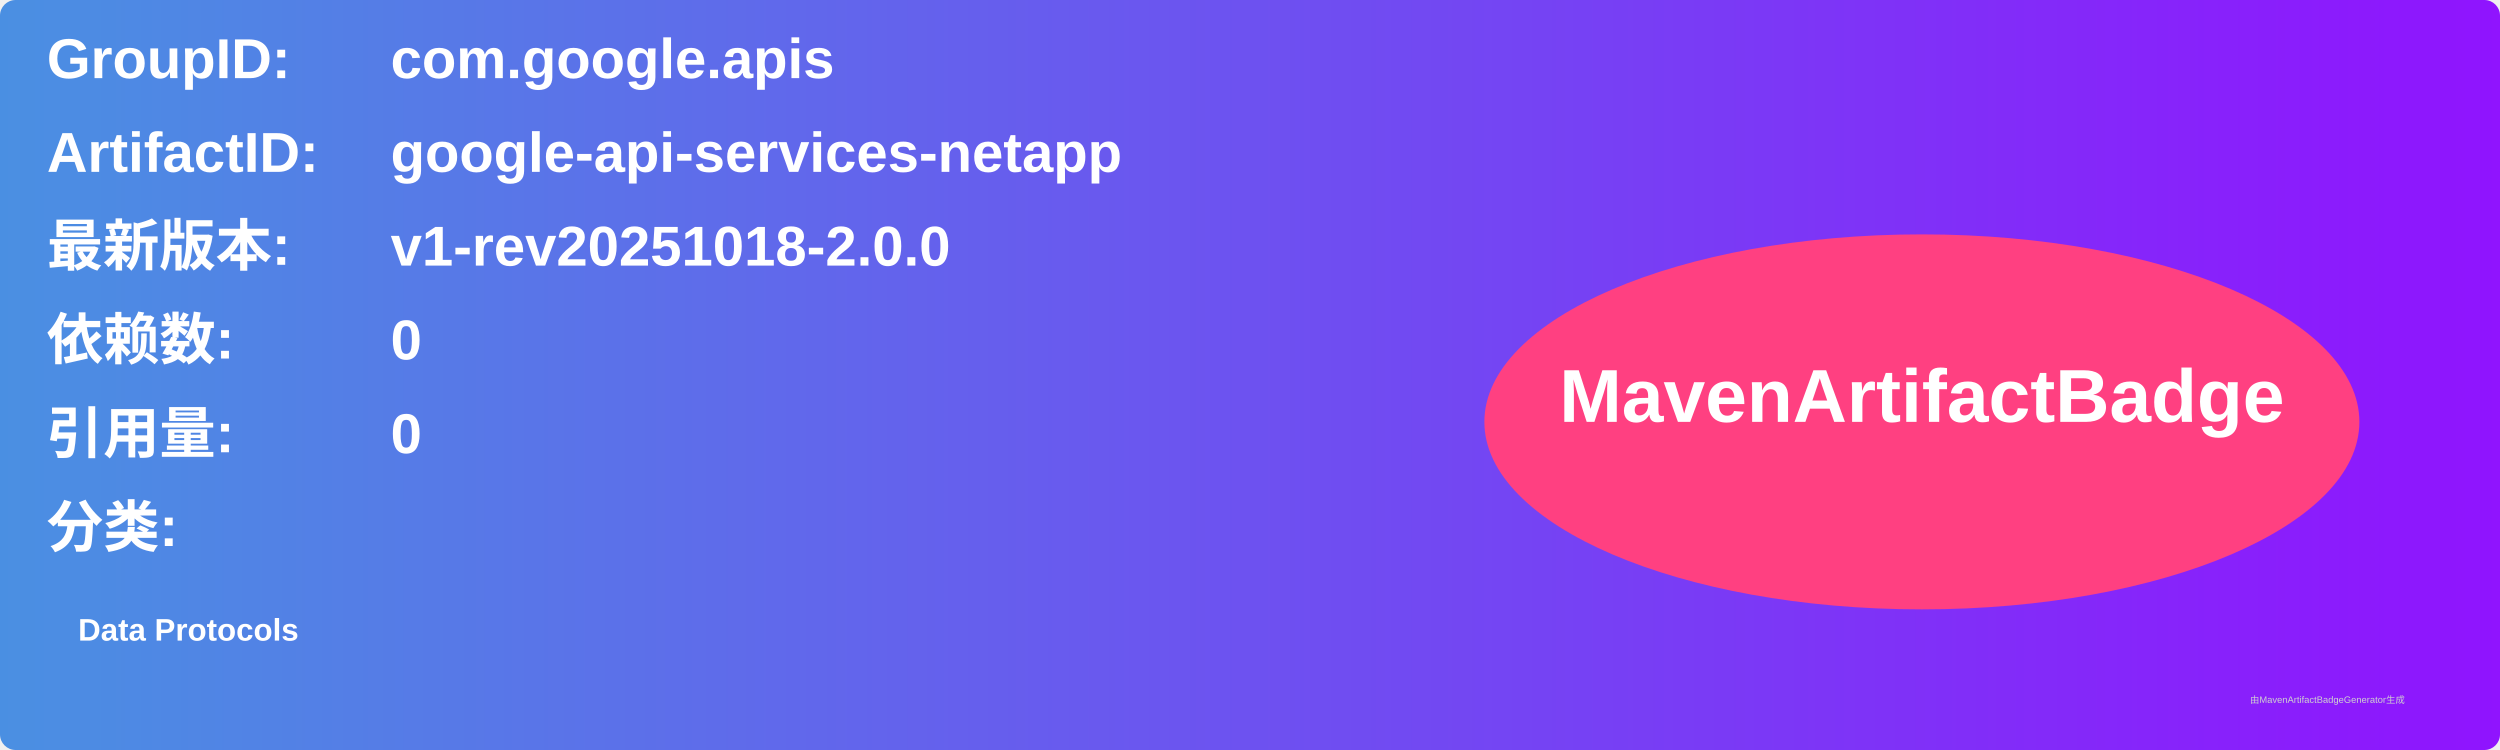
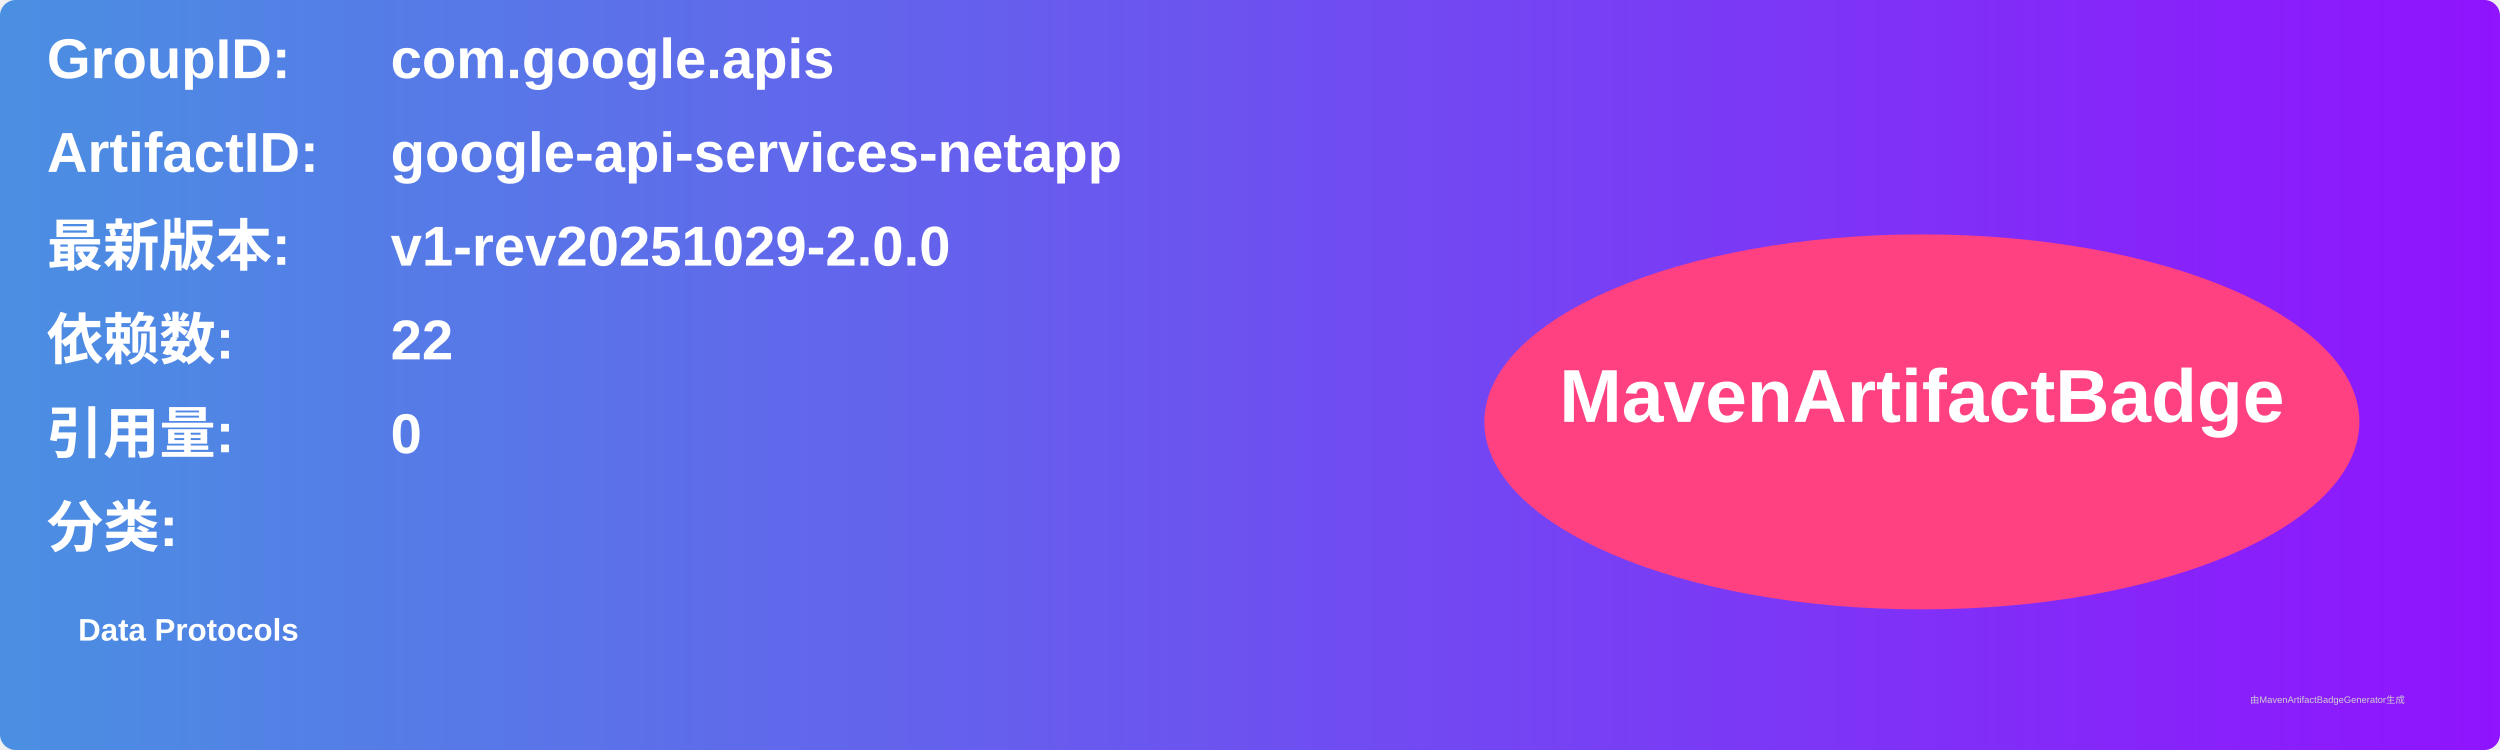
<svg xmlns="http://www.w3.org/2000/svg" width="800" height="240" viewBox="0 0 800 240">
  <linearGradient id="grad" x1="0%" y1="0%" x2="100%" y2="0%">
    <stop offset="0%" stop-color="#4a90e2" />
    <stop offset="100%" stop-color="#9013fe" />
  </linearGradient>
  <rect width="100%" height="100%" rx="5" ry="5" fill="url(#grad)" />
  <g transform="translate(15, 15)">
    <text x="0" y="10" font-family="Arial" font-size="18" fill="white" font-weight="bold" width="260">GroupID:</text>
    <text x="110" y="10" font-family="Arial" font-size="18" fill="white" font-weight="bold" width="460">com.google.apis</text>
    <text x="0" y="40" font-family="Arial" font-size="18" fill="white" font-weight="bold" width="260">ArtifactID:</text>
    <text x="110" y="40" font-family="Arial" font-size="18" fill="white" font-weight="bold" width="460">google-api-services-netapp</text>
    <text x="0" y="70" font-family="Arial" font-size="18" fill="white" font-weight="bold">最新版本:</text>
    <text x="110" y="70" font-family="Arial" font-size="18" fill="white" font-weight="bold">
-       <tspan font-weight="bold">v1-rev20251018-2.0.0</tspan>
+       <tspan font-weight="bold">v1-rev20251029-2.0.0</tspan>
    </text>
    <text x="0" y="100" font-family="Arial" font-size="18" fill="white" font-weight="bold">依赖数: </text>
    <text x="110" y="100" font-family="Arial" font-size="18" fill="white">
-       <tspan font-weight="bold">0</tspan>
+       <tspan font-weight="bold">22</tspan>
    </text>
    <text x="0" y="130" font-family="Arial" font-size="18" fill="white" font-weight="bold">引用量: </text>
    <text x="110" y="130" font-family="Arial" font-size="18" fill="white">
      <tspan font-weight="bold">0</tspan>
    </text>
    <text x="0" y="160" font-family="Arial" font-size="18" fill="white" font-weight="bold">分类:</text>
    <text x="10" y="190" font-family="Arial" font-size="10" fill="white">
      <tspan font-weight="bold">Data Protocols</tspan>
    </text>
    <ellipse cx="600" cy="120" rx="140" ry="60" fill="#ff4081" />
    <text x="600" y="120" text-anchor="middle" font-family="Arial" font-size="24" fill="white" font-weight="bold">MavenArtifactBadge</text>
  </g>
  <text x="720" y="225" font-family="Arial" font-size="3" fill="#d0d0d0">由MavenArtifactBadgeGenerator生成</text>
</svg>
